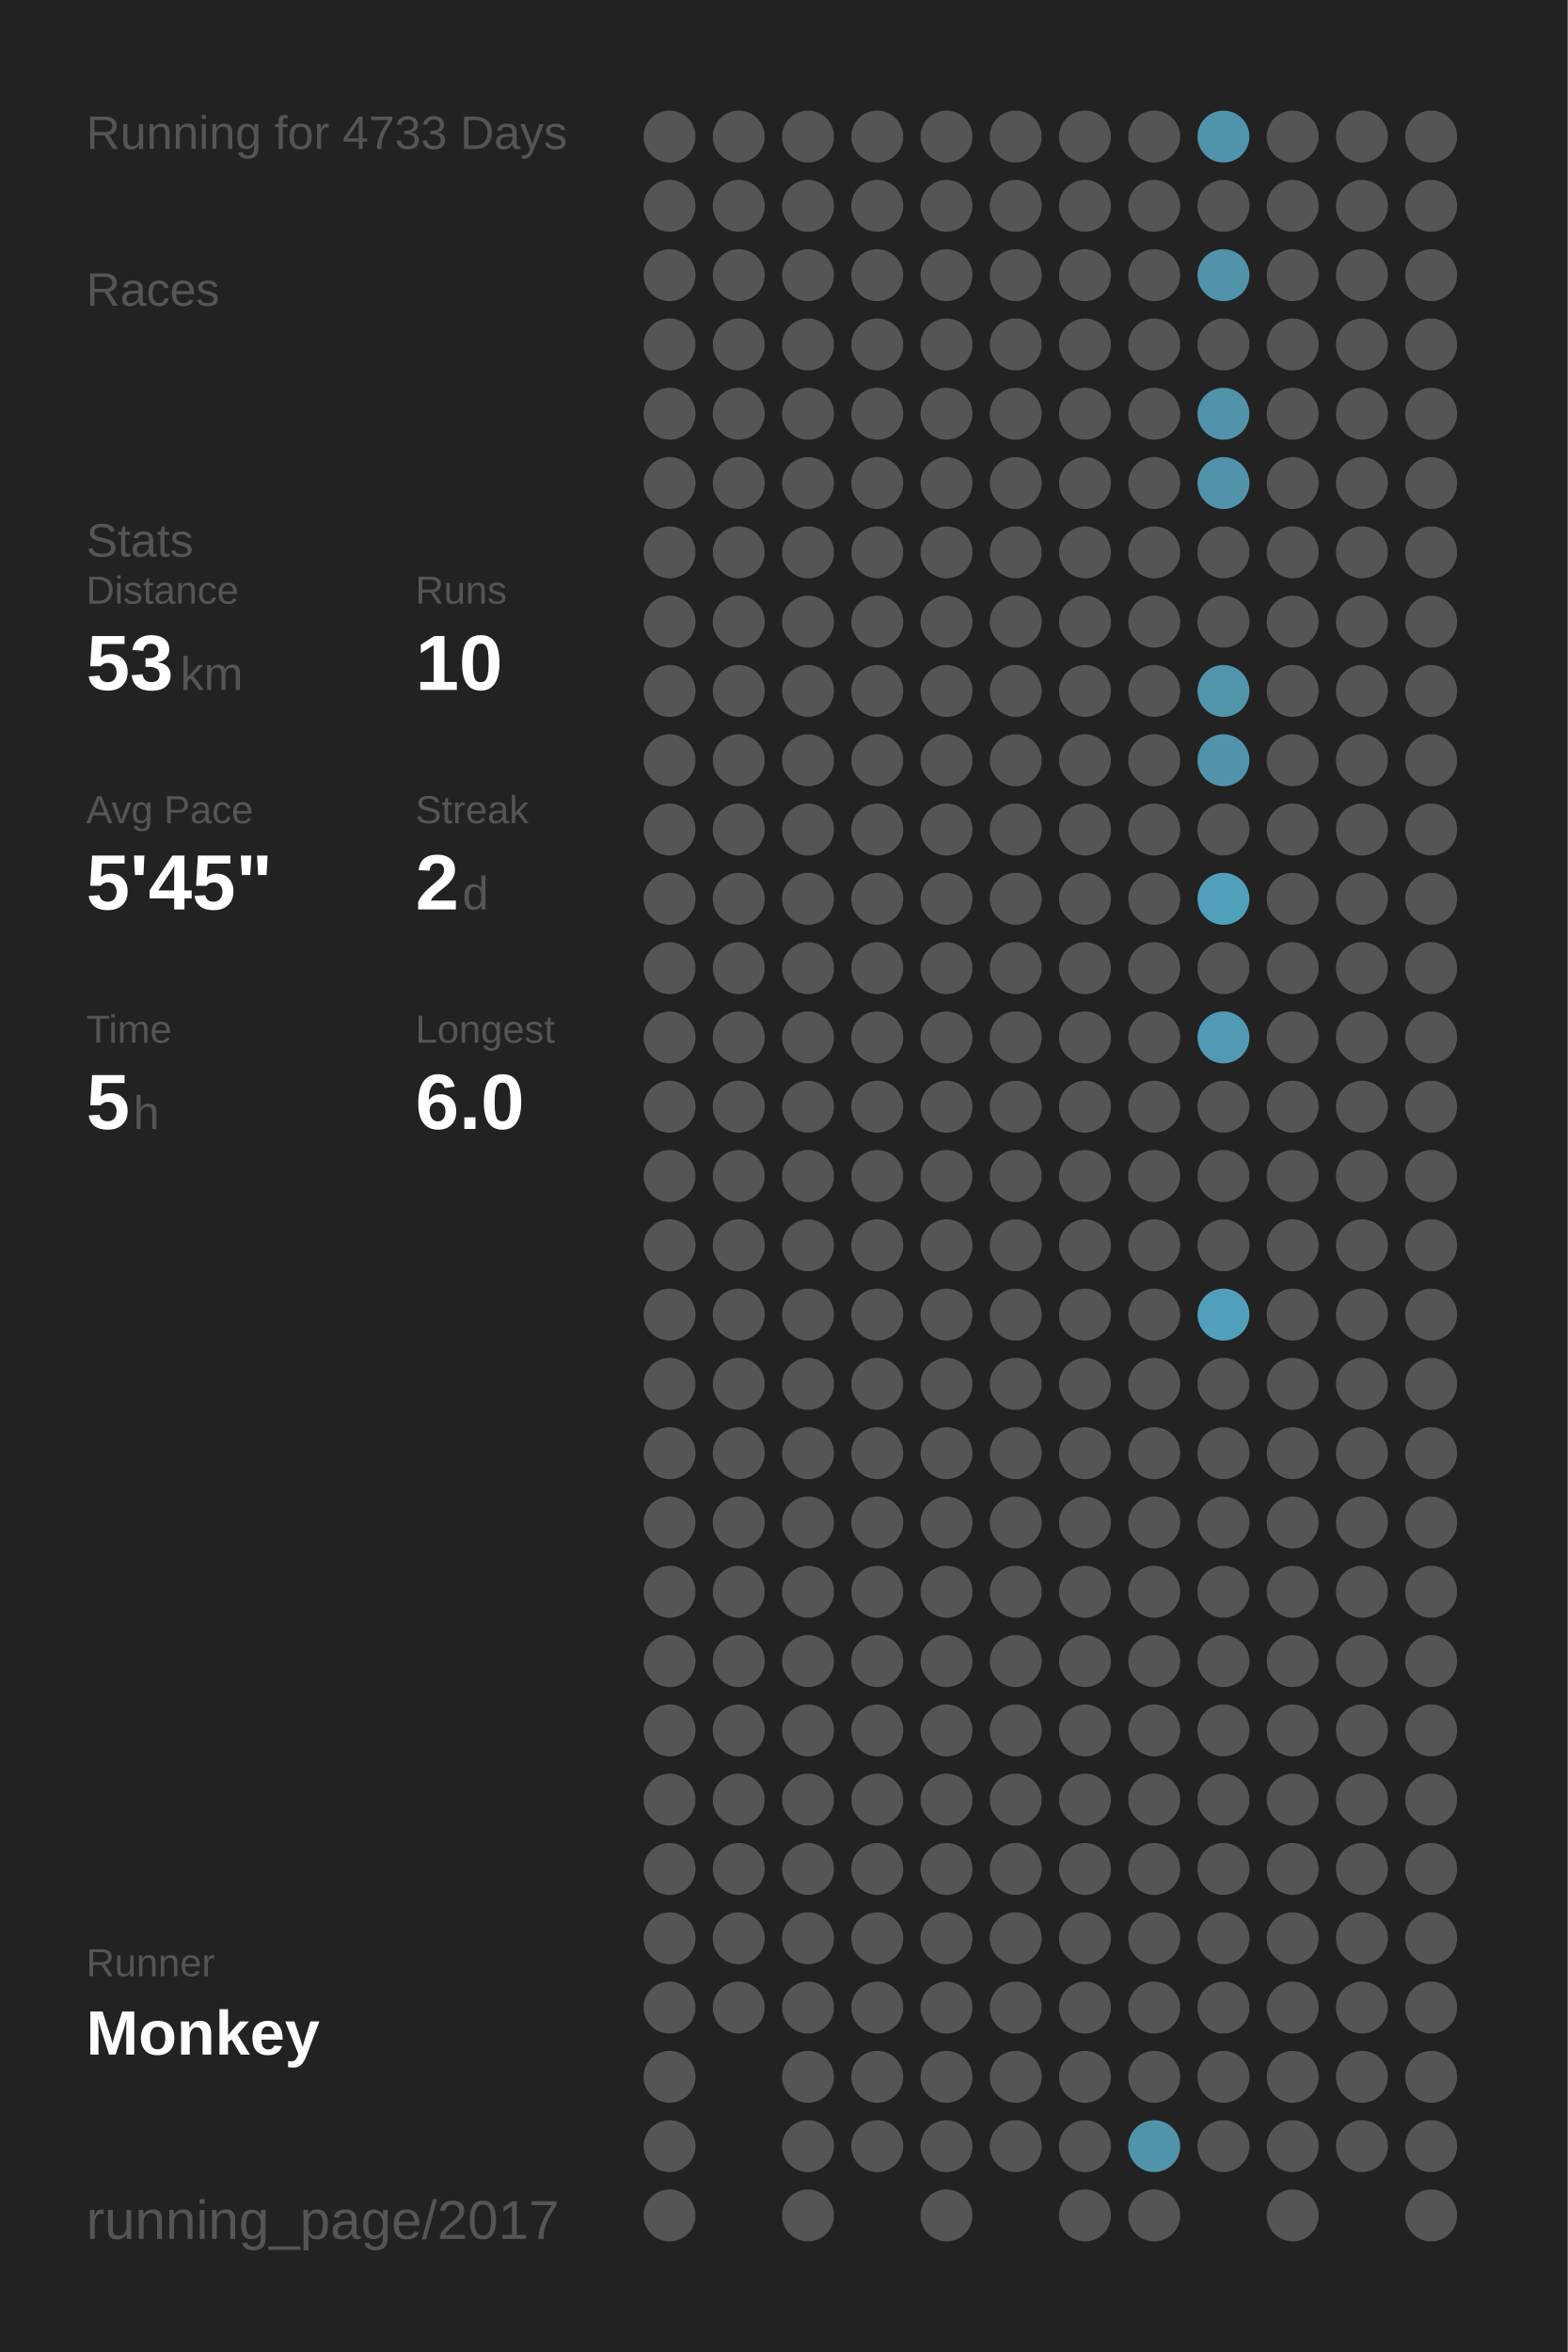
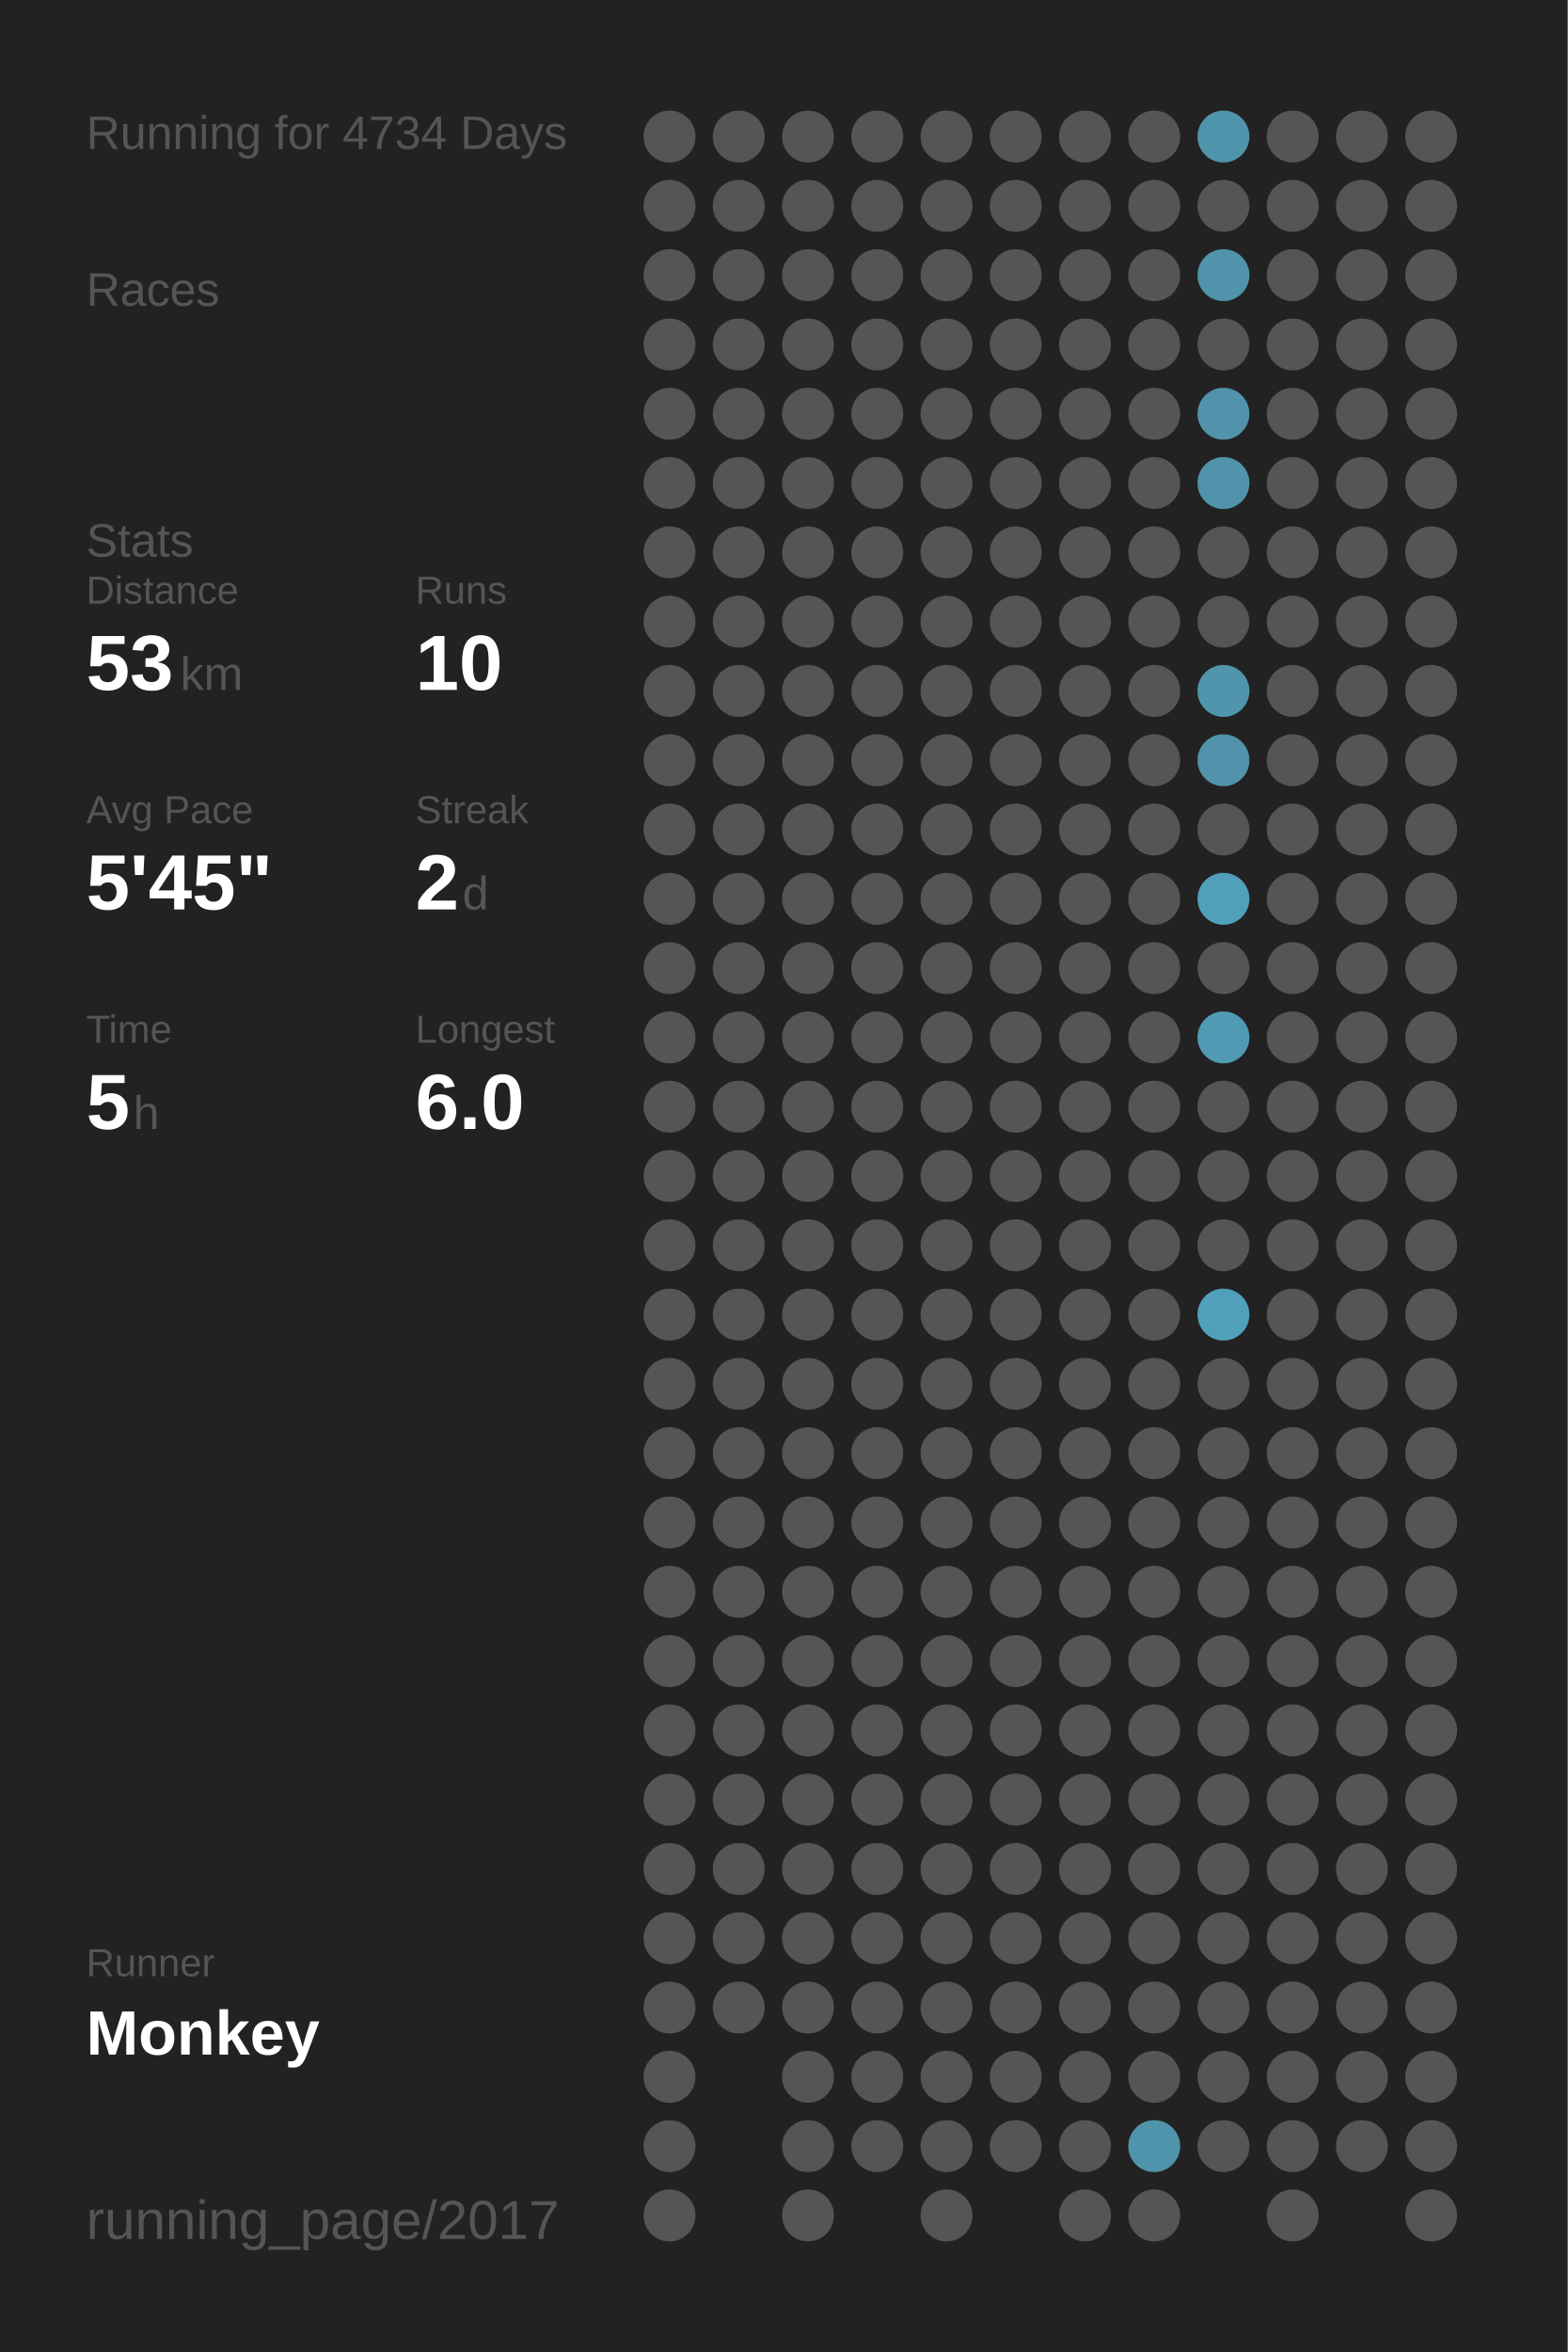
<svg xmlns="http://www.w3.org/2000/svg" baseProfile="full" height="300mm" version="1.1" viewBox="0,0,200,300" width="200mm">
  <defs />
  <rect fill="#222222" height="300" width="200" x="0" y="0" />
-   <text fill="#555555" style="font-size:6px; font-family:Arial;" x="11" y="19">Running for 4733 Days</text>
+   <text fill="#555555" style="font-size:6px; font-family:Arial;" x="11" y="19">Running for 4734 Days</text>
  <text fill="#555555" style="font-size:6px; font-family:Arial;" x="11" y="39">Races</text>
  <text fill="#555555" style="font-size:6px; font-family:Arial;" x="11" y="71">Stats</text>
  <text fill="#555555" style="font-size:5px; font-family:Arial;" x="11" y="77">Distance</text>
  <text fill="#FFFFFF" style="font-size:10px; font-family:Arial; font-weight:bold;" x="11" y="88">53</text>
  <text fill="#555555" style="font-size:6px; font-family:Arial;" x="23" y="88">km</text>
  <text fill="#555555" style="font-size:5px; font-family:Arial;" x="53" y="77">Runs</text>
  <text fill="#FFFFFF" style="font-size:10px; font-family:Arial; font-weight:bold;" x="53" y="88">10</text>
  <text fill="#555555" style="font-size:5px; font-family:Arial;" x="11" y="105">Avg Pace</text>
  <text fill="#FFFFFF" style="font-size:10px; font-family:Arial; font-weight:bold;" x="11" y="116">5'45"</text>
  <text fill="#555555" style="font-size:5px; font-family:Arial;" x="53" y="105">Streak</text>
  <text fill="#FFFFFF" style="font-size:10px; font-family:Arial; font-weight:bold;" x="53" y="116">2</text>
  <text fill="#555555" style="font-size:6px; font-family:Arial;" x="59" y="116">d</text>
  <text fill="#555555" style="font-size:5px; font-family:Arial;" x="11" y="133">Time</text>
  <text fill="#FFFFFF" style="font-size:10px; font-family:Arial; font-weight:bold;" x="11" y="144">5</text>
  <text fill="#555555" style="font-size:6px; font-family:Arial;" x="17" y="144">h</text>
  <text fill="#555555" style="font-size:5px; font-family:Arial;" x="53" y="133">Longest</text>
  <text fill="#FFFFFF" style="font-size:10px; font-family:Arial; font-weight:bold;" x="53" y="144">6.0</text>
  <text fill="#555555" style="font-size:5px; font-family:Arial;" x="11" y="252.065">Runner</text>
  <text fill="#FFFFFF" style="font-size:8px; font-family:Arial; font-weight:bold;" x="11" y="262.065">Monkey</text>
  <text fill="#555555" style="font-size:7px; font-family:Arial;" x="11" y="285.581">running_page/2017</text>
  <circle cx="85.417" cy="17.419" fill="#555555" r="3.312" />
  <circle cx="85.417" cy="26.258" fill="#555555" r="3.312" />
  <circle cx="85.417" cy="35.097" fill="#555555" r="3.312" />
  <circle cx="85.417" cy="43.935" fill="#555555" r="3.312" />
  <circle cx="85.417" cy="52.774" fill="#555555" r="3.312" />
  <circle cx="85.417" cy="61.613" fill="#555555" r="3.312" />
  <circle cx="85.417" cy="70.452" fill="#555555" r="3.312" />
  <circle cx="85.417" cy="79.29" fill="#555555" r="3.312" />
  <circle cx="85.417" cy="88.129" fill="#555555" r="3.312" />
  <circle cx="85.417" cy="96.968" fill="#555555" r="3.312" />
  <circle cx="85.417" cy="105.806" fill="#555555" r="3.312" />
  <circle cx="85.417" cy="114.645" fill="#555555" r="3.312" />
  <circle cx="85.417" cy="123.484" fill="#555555" r="3.312" />
  <circle cx="85.417" cy="132.323" fill="#555555" r="3.312" />
  <circle cx="85.417" cy="141.161" fill="#555555" r="3.312" />
  <circle cx="85.417" cy="150" fill="#555555" r="3.312" />
  <circle cx="85.417" cy="158.839" fill="#555555" r="3.312" />
  <circle cx="85.417" cy="167.677" fill="#555555" r="3.312" />
  <circle cx="85.417" cy="176.516" fill="#555555" r="3.312" />
  <circle cx="85.417" cy="185.355" fill="#555555" r="3.312" />
  <circle cx="85.417" cy="194.194" fill="#555555" r="3.312" />
  <circle cx="85.417" cy="203.032" fill="#555555" r="3.312" />
  <circle cx="85.417" cy="211.871" fill="#555555" r="3.312" />
  <circle cx="85.417" cy="220.71" fill="#555555" r="3.312" />
  <circle cx="85.417" cy="229.548" fill="#555555" r="3.312" />
  <circle cx="85.417" cy="238.387" fill="#555555" r="3.312" />
  <circle cx="85.417" cy="247.226" fill="#555555" r="3.312" />
  <circle cx="85.417" cy="256.065" fill="#555555" r="3.312" />
  <circle cx="85.417" cy="264.903" fill="#555555" r="3.312" />
  <circle cx="85.417" cy="273.742" fill="#555555" r="3.312" />
  <circle cx="85.417" cy="282.581" fill="#555555" r="3.312" />
  <circle cx="94.25" cy="17.419" fill="#555555" r="3.312" />
  <circle cx="94.25" cy="26.258" fill="#555555" r="3.312" />
  <circle cx="94.25" cy="35.097" fill="#555555" r="3.312" />
  <circle cx="94.25" cy="43.935" fill="#555555" r="3.312" />
  <circle cx="94.25" cy="52.774" fill="#555555" r="3.312" />
  <circle cx="94.25" cy="61.613" fill="#555555" r="3.312" />
  <circle cx="94.25" cy="70.452" fill="#555555" r="3.312" />
  <circle cx="94.25" cy="79.29" fill="#555555" r="3.312" />
  <circle cx="94.25" cy="88.129" fill="#555555" r="3.312" />
  <circle cx="94.25" cy="96.968" fill="#555555" r="3.312" />
  <circle cx="94.25" cy="105.806" fill="#555555" r="3.312" />
  <circle cx="94.25" cy="114.645" fill="#555555" r="3.312" />
  <circle cx="94.25" cy="123.484" fill="#555555" r="3.312" />
  <circle cx="94.25" cy="132.323" fill="#555555" r="3.312" />
  <circle cx="94.25" cy="141.161" fill="#555555" r="3.312" />
  <circle cx="94.25" cy="150" fill="#555555" r="3.312" />
  <circle cx="94.25" cy="158.839" fill="#555555" r="3.312" />
  <circle cx="94.25" cy="167.677" fill="#555555" r="3.312" />
  <circle cx="94.25" cy="176.516" fill="#555555" r="3.312" />
  <circle cx="94.25" cy="185.355" fill="#555555" r="3.312" />
  <circle cx="94.25" cy="194.194" fill="#555555" r="3.312" />
  <circle cx="94.25" cy="203.032" fill="#555555" r="3.312" />
  <circle cx="94.25" cy="211.871" fill="#555555" r="3.312" />
  <circle cx="94.25" cy="220.71" fill="#555555" r="3.312" />
  <circle cx="94.25" cy="229.548" fill="#555555" r="3.312" />
  <circle cx="94.25" cy="238.387" fill="#555555" r="3.312" />
  <circle cx="94.25" cy="247.226" fill="#555555" r="3.312" />
  <circle cx="94.25" cy="256.065" fill="#555555" r="3.312" />
  <circle cx="103.083" cy="17.419" fill="#555555" r="3.312" />
  <circle cx="103.083" cy="26.258" fill="#555555" r="3.312" />
  <circle cx="103.083" cy="35.097" fill="#555555" r="3.312" />
  <circle cx="103.083" cy="43.935" fill="#555555" r="3.312" />
  <circle cx="103.083" cy="52.774" fill="#555555" r="3.312" />
  <circle cx="103.083" cy="61.613" fill="#555555" r="3.312" />
  <circle cx="103.083" cy="70.452" fill="#555555" r="3.312" />
  <circle cx="103.083" cy="79.29" fill="#555555" r="3.312" />
  <circle cx="103.083" cy="88.129" fill="#555555" r="3.312" />
  <circle cx="103.083" cy="96.968" fill="#555555" r="3.312" />
  <circle cx="103.083" cy="105.806" fill="#555555" r="3.312" />
  <circle cx="103.083" cy="114.645" fill="#555555" r="3.312" />
  <circle cx="103.083" cy="123.484" fill="#555555" r="3.312" />
  <circle cx="103.083" cy="132.323" fill="#555555" r="3.312" />
  <circle cx="103.083" cy="141.161" fill="#555555" r="3.312" />
  <circle cx="103.083" cy="150" fill="#555555" r="3.312" />
  <circle cx="103.083" cy="158.839" fill="#555555" r="3.312" />
  <circle cx="103.083" cy="167.677" fill="#555555" r="3.312" />
  <circle cx="103.083" cy="176.516" fill="#555555" r="3.312" />
  <circle cx="103.083" cy="185.355" fill="#555555" r="3.312" />
  <circle cx="103.083" cy="194.194" fill="#555555" r="3.312" />
  <circle cx="103.083" cy="203.032" fill="#555555" r="3.312" />
  <circle cx="103.083" cy="211.871" fill="#555555" r="3.312" />
  <circle cx="103.083" cy="220.71" fill="#555555" r="3.312" />
  <circle cx="103.083" cy="229.548" fill="#555555" r="3.312" />
  <circle cx="103.083" cy="238.387" fill="#555555" r="3.312" />
  <circle cx="103.083" cy="247.226" fill="#555555" r="3.312" />
  <circle cx="103.083" cy="256.065" fill="#555555" r="3.312" />
  <circle cx="103.083" cy="264.903" fill="#555555" r="3.312" />
  <circle cx="103.083" cy="273.742" fill="#555555" r="3.312" />
  <circle cx="103.083" cy="282.581" fill="#555555" r="3.312" />
  <circle cx="111.917" cy="17.419" fill="#555555" r="3.312" />
  <circle cx="111.917" cy="26.258" fill="#555555" r="3.312" />
  <circle cx="111.917" cy="35.097" fill="#555555" r="3.312" />
  <circle cx="111.917" cy="43.935" fill="#555555" r="3.312" />
  <circle cx="111.917" cy="52.774" fill="#555555" r="3.312" />
  <circle cx="111.917" cy="61.613" fill="#555555" r="3.312" />
  <circle cx="111.917" cy="70.452" fill="#555555" r="3.312" />
  <circle cx="111.917" cy="79.29" fill="#555555" r="3.312" />
  <circle cx="111.917" cy="88.129" fill="#555555" r="3.312" />
  <circle cx="111.917" cy="96.968" fill="#555555" r="3.312" />
  <circle cx="111.917" cy="105.806" fill="#555555" r="3.312" />
  <circle cx="111.917" cy="114.645" fill="#555555" r="3.312" />
  <circle cx="111.917" cy="123.484" fill="#555555" r="3.312" />
  <circle cx="111.917" cy="132.323" fill="#555555" r="3.312" />
  <circle cx="111.917" cy="141.161" fill="#555555" r="3.312" />
  <circle cx="111.917" cy="150" fill="#555555" r="3.312" />
  <circle cx="111.917" cy="158.839" fill="#555555" r="3.312" />
  <circle cx="111.917" cy="167.677" fill="#555555" r="3.312" />
  <circle cx="111.917" cy="176.516" fill="#555555" r="3.312" />
  <circle cx="111.917" cy="185.355" fill="#555555" r="3.312" />
  <circle cx="111.917" cy="194.194" fill="#555555" r="3.312" />
  <circle cx="111.917" cy="203.032" fill="#555555" r="3.312" />
  <circle cx="111.917" cy="211.871" fill="#555555" r="3.312" />
  <circle cx="111.917" cy="220.71" fill="#555555" r="3.312" />
  <circle cx="111.917" cy="229.548" fill="#555555" r="3.312" />
  <circle cx="111.917" cy="238.387" fill="#555555" r="3.312" />
  <circle cx="111.917" cy="247.226" fill="#555555" r="3.312" />
  <circle cx="111.917" cy="256.065" fill="#555555" r="3.312" />
  <circle cx="111.917" cy="264.903" fill="#555555" r="3.312" />
  <circle cx="111.917" cy="273.742" fill="#555555" r="3.312" />
  <circle cx="120.75" cy="17.419" fill="#555555" r="3.312" />
  <circle cx="120.75" cy="26.258" fill="#555555" r="3.312" />
  <circle cx="120.75" cy="35.097" fill="#555555" r="3.312" />
  <circle cx="120.75" cy="43.935" fill="#555555" r="3.312" />
  <circle cx="120.75" cy="52.774" fill="#555555" r="3.312" />
  <circle cx="120.75" cy="61.613" fill="#555555" r="3.312" />
  <circle cx="120.75" cy="70.452" fill="#555555" r="3.312" />
  <circle cx="120.75" cy="79.29" fill="#555555" r="3.312" />
  <circle cx="120.75" cy="88.129" fill="#555555" r="3.312" />
  <circle cx="120.75" cy="96.968" fill="#555555" r="3.312" />
  <circle cx="120.75" cy="105.806" fill="#555555" r="3.312" />
  <circle cx="120.75" cy="114.645" fill="#555555" r="3.312" />
  <circle cx="120.75" cy="123.484" fill="#555555" r="3.312" />
  <circle cx="120.75" cy="132.323" fill="#555555" r="3.312" />
  <circle cx="120.75" cy="141.161" fill="#555555" r="3.312" />
  <circle cx="120.75" cy="150" fill="#555555" r="3.312" />
  <circle cx="120.75" cy="158.839" fill="#555555" r="3.312" />
  <circle cx="120.75" cy="167.677" fill="#555555" r="3.312" />
  <circle cx="120.75" cy="176.516" fill="#555555" r="3.312" />
  <circle cx="120.75" cy="185.355" fill="#555555" r="3.312" />
  <circle cx="120.75" cy="194.194" fill="#555555" r="3.312" />
  <circle cx="120.75" cy="203.032" fill="#555555" r="3.312" />
  <circle cx="120.75" cy="211.871" fill="#555555" r="3.312" />
  <circle cx="120.75" cy="220.71" fill="#555555" r="3.312" />
  <circle cx="120.75" cy="229.548" fill="#555555" r="3.312" />
  <circle cx="120.75" cy="238.387" fill="#555555" r="3.312" />
  <circle cx="120.75" cy="247.226" fill="#555555" r="3.312" />
  <circle cx="120.75" cy="256.065" fill="#555555" r="3.312" />
  <circle cx="120.75" cy="264.903" fill="#555555" r="3.312" />
  <circle cx="120.75" cy="273.742" fill="#555555" r="3.312" />
  <circle cx="120.75" cy="282.581" fill="#555555" r="3.312" />
  <circle cx="129.583" cy="17.419" fill="#555555" r="3.312" />
  <circle cx="129.583" cy="26.258" fill="#555555" r="3.312" />
  <circle cx="129.583" cy="35.097" fill="#555555" r="3.312" />
  <circle cx="129.583" cy="43.935" fill="#555555" r="3.312" />
  <circle cx="129.583" cy="52.774" fill="#555555" r="3.312" />
  <circle cx="129.583" cy="61.613" fill="#555555" r="3.312" />
  <circle cx="129.583" cy="70.452" fill="#555555" r="3.312" />
  <circle cx="129.583" cy="79.29" fill="#555555" r="3.312" />
  <circle cx="129.583" cy="88.129" fill="#555555" r="3.312" />
  <circle cx="129.583" cy="96.968" fill="#555555" r="3.312" />
  <circle cx="129.583" cy="105.806" fill="#555555" r="3.312" />
  <circle cx="129.583" cy="114.645" fill="#555555" r="3.312" />
  <circle cx="129.583" cy="123.484" fill="#555555" r="3.312" />
  <circle cx="129.583" cy="132.323" fill="#555555" r="3.312" />
  <circle cx="129.583" cy="141.161" fill="#555555" r="3.312" />
  <circle cx="129.583" cy="150" fill="#555555" r="3.312" />
  <circle cx="129.583" cy="158.839" fill="#555555" r="3.312" />
  <circle cx="129.583" cy="167.677" fill="#555555" r="3.312" />
  <circle cx="129.583" cy="176.516" fill="#555555" r="3.312" />
  <circle cx="129.583" cy="185.355" fill="#555555" r="3.312" />
  <circle cx="129.583" cy="194.194" fill="#555555" r="3.312" />
  <circle cx="129.583" cy="203.032" fill="#555555" r="3.312" />
  <circle cx="129.583" cy="211.871" fill="#555555" r="3.312" />
  <circle cx="129.583" cy="220.71" fill="#555555" r="3.312" />
  <circle cx="129.583" cy="229.548" fill="#555555" r="3.312" />
  <circle cx="129.583" cy="238.387" fill="#555555" r="3.312" />
  <circle cx="129.583" cy="247.226" fill="#555555" r="3.312" />
  <circle cx="129.583" cy="256.065" fill="#555555" r="3.312" />
  <circle cx="129.583" cy="264.903" fill="#555555" r="3.312" />
  <circle cx="129.583" cy="273.742" fill="#555555" r="3.312" />
  <circle cx="138.417" cy="17.419" fill="#555555" r="3.312" />
  <circle cx="138.417" cy="26.258" fill="#555555" r="3.312" />
  <circle cx="138.417" cy="35.097" fill="#555555" r="3.312" />
  <circle cx="138.417" cy="43.935" fill="#555555" r="3.312" />
  <circle cx="138.417" cy="52.774" fill="#555555" r="3.312" />
  <circle cx="138.417" cy="61.613" fill="#555555" r="3.312" />
  <circle cx="138.417" cy="70.452" fill="#555555" r="3.312" />
  <circle cx="138.417" cy="79.29" fill="#555555" r="3.312" />
  <circle cx="138.417" cy="88.129" fill="#555555" r="3.312" />
  <circle cx="138.417" cy="96.968" fill="#555555" r="3.312" />
  <circle cx="138.417" cy="105.806" fill="#555555" r="3.312" />
  <circle cx="138.417" cy="114.645" fill="#555555" r="3.312" />
  <circle cx="138.417" cy="123.484" fill="#555555" r="3.312" />
  <circle cx="138.417" cy="132.323" fill="#555555" r="3.312" />
  <circle cx="138.417" cy="141.161" fill="#555555" r="3.312" />
  <circle cx="138.417" cy="150" fill="#555555" r="3.312" />
  <circle cx="138.417" cy="158.839" fill="#555555" r="3.312" />
  <circle cx="138.417" cy="167.677" fill="#555555" r="3.312" />
  <circle cx="138.417" cy="176.516" fill="#555555" r="3.312" />
  <circle cx="138.417" cy="185.355" fill="#555555" r="3.312" />
  <circle cx="138.417" cy="194.194" fill="#555555" r="3.312" />
  <circle cx="138.417" cy="203.032" fill="#555555" r="3.312" />
  <circle cx="138.417" cy="211.871" fill="#555555" r="3.312" />
  <circle cx="138.417" cy="220.71" fill="#555555" r="3.312" />
  <circle cx="138.417" cy="229.548" fill="#555555" r="3.312" />
  <circle cx="138.417" cy="238.387" fill="#555555" r="3.312" />
  <circle cx="138.417" cy="247.226" fill="#555555" r="3.312" />
  <circle cx="138.417" cy="256.065" fill="#555555" r="3.312" />
  <circle cx="138.417" cy="264.903" fill="#555555" r="3.312" />
  <circle cx="138.417" cy="273.742" fill="#555555" r="3.312" />
  <circle cx="138.417" cy="282.581" fill="#555555" r="3.312" />
  <circle cx="147.25" cy="17.419" fill="#555555" r="3.312" />
  <circle cx="147.25" cy="26.258" fill="#555555" r="3.312" />
  <circle cx="147.25" cy="35.097" fill="#555555" r="3.312" />
  <circle cx="147.25" cy="43.935" fill="#555555" r="3.312" />
  <circle cx="147.25" cy="52.774" fill="#555555" r="3.312" />
  <circle cx="147.25" cy="61.613" fill="#555555" r="3.312" />
  <circle cx="147.25" cy="70.452" fill="#555555" r="3.312" />
  <circle cx="147.25" cy="79.29" fill="#555555" r="3.312" />
  <circle cx="147.25" cy="88.129" fill="#555555" r="3.312" />
  <circle cx="147.25" cy="96.968" fill="#555555" r="3.312" />
  <circle cx="147.25" cy="105.806" fill="#555555" r="3.312" />
  <circle cx="147.25" cy="114.645" fill="#555555" r="3.312" />
  <circle cx="147.25" cy="123.484" fill="#555555" r="3.312" />
  <circle cx="147.25" cy="132.323" fill="#555555" r="3.312" />
  <circle cx="147.25" cy="141.161" fill="#555555" r="3.312" />
  <circle cx="147.25" cy="150" fill="#555555" r="3.312" />
  <circle cx="147.25" cy="158.839" fill="#555555" r="3.312" />
  <circle cx="147.25" cy="167.677" fill="#555555" r="3.312" />
  <circle cx="147.25" cy="176.516" fill="#555555" r="3.312" />
  <circle cx="147.25" cy="185.355" fill="#555555" r="3.312" />
  <circle cx="147.25" cy="194.194" fill="#555555" r="3.312" />
  <circle cx="147.25" cy="203.032" fill="#555555" r="3.312" />
  <circle cx="147.25" cy="211.871" fill="#555555" r="3.312" />
  <circle cx="147.25" cy="220.71" fill="#555555" r="3.312" />
  <circle cx="147.25" cy="229.548" fill="#555555" r="3.312" />
  <circle cx="147.25" cy="238.387" fill="#555555" r="3.312" />
  <circle cx="147.25" cy="247.226" fill="#555555" r="3.312" />
  <circle cx="147.25" cy="256.065" fill="#555555" r="3.312" />
  <circle cx="147.25" cy="264.903" fill="#555555" r="3.312" />
  <circle cx="147.25" cy="273.742" fill="#5094ab" r="3.312" />
  <circle cx="147.25" cy="282.581" fill="#555555" r="3.312" />
  <circle cx="156.083" cy="17.419" fill="#5094ab" r="3.312" />
  <circle cx="156.083" cy="26.258" fill="#555555" r="3.312" />
  <circle cx="156.083" cy="35.097" fill="#5093aa" r="3.312" />
  <circle cx="156.083" cy="43.935" fill="#555555" r="3.312" />
  <circle cx="156.083" cy="52.774" fill="#5093aa" r="3.312" />
  <circle cx="156.083" cy="61.613" fill="#5093aa" r="3.312" />
  <circle cx="156.083" cy="70.452" fill="#555555" r="3.312" />
  <circle cx="156.083" cy="79.29" fill="#555555" r="3.312" />
  <circle cx="156.083" cy="88.129" fill="#5095ac" r="3.312" />
  <circle cx="156.083" cy="96.968" fill="#5093aa" r="3.312" />
  <circle cx="156.083" cy="105.806" fill="#555555" r="3.312" />
  <circle cx="156.083" cy="114.645" fill="#50a0bb" r="3.312" />
  <circle cx="156.083" cy="123.484" fill="#555555" r="3.312" />
  <circle cx="156.083" cy="132.323" fill="#509ab4" r="3.312" />
  <circle cx="156.083" cy="141.161" fill="#555555" r="3.312" />
  <circle cx="156.083" cy="150" fill="#555555" r="3.312" />
  <circle cx="156.083" cy="158.839" fill="#555555" r="3.312" />
  <circle cx="156.083" cy="167.677" fill="#50a0bb" r="3.312" />
  <circle cx="156.083" cy="176.516" fill="#555555" r="3.312" />
  <circle cx="156.083" cy="185.355" fill="#555555" r="3.312" />
  <circle cx="156.083" cy="194.194" fill="#555555" r="3.312" />
  <circle cx="156.083" cy="203.032" fill="#555555" r="3.312" />
  <circle cx="156.083" cy="211.871" fill="#555555" r="3.312" />
  <circle cx="156.083" cy="220.71" fill="#555555" r="3.312" />
  <circle cx="156.083" cy="229.548" fill="#555555" r="3.312" />
  <circle cx="156.083" cy="238.387" fill="#555555" r="3.312" />
  <circle cx="156.083" cy="247.226" fill="#555555" r="3.312" />
  <circle cx="156.083" cy="256.065" fill="#555555" r="3.312" />
  <circle cx="156.083" cy="264.903" fill="#555555" r="3.312" />
  <circle cx="156.083" cy="273.742" fill="#555555" r="3.312" />
  <circle cx="164.917" cy="17.419" fill="#555555" r="3.312" />
  <circle cx="164.917" cy="26.258" fill="#555555" r="3.312" />
  <circle cx="164.917" cy="35.097" fill="#555555" r="3.312" />
  <circle cx="164.917" cy="43.935" fill="#555555" r="3.312" />
  <circle cx="164.917" cy="52.774" fill="#555555" r="3.312" />
  <circle cx="164.917" cy="61.613" fill="#555555" r="3.312" />
  <circle cx="164.917" cy="70.452" fill="#555555" r="3.312" />
  <circle cx="164.917" cy="79.29" fill="#555555" r="3.312" />
  <circle cx="164.917" cy="88.129" fill="#555555" r="3.312" />
  <circle cx="164.917" cy="96.968" fill="#555555" r="3.312" />
  <circle cx="164.917" cy="105.806" fill="#555555" r="3.312" />
  <circle cx="164.917" cy="114.645" fill="#555555" r="3.312" />
  <circle cx="164.917" cy="123.484" fill="#555555" r="3.312" />
  <circle cx="164.917" cy="132.323" fill="#555555" r="3.312" />
  <circle cx="164.917" cy="141.161" fill="#555555" r="3.312" />
  <circle cx="164.917" cy="150" fill="#555555" r="3.312" />
  <circle cx="164.917" cy="158.839" fill="#555555" r="3.312" />
  <circle cx="164.917" cy="167.677" fill="#555555" r="3.312" />
  <circle cx="164.917" cy="176.516" fill="#555555" r="3.312" />
  <circle cx="164.917" cy="185.355" fill="#555555" r="3.312" />
  <circle cx="164.917" cy="194.194" fill="#555555" r="3.312" />
  <circle cx="164.917" cy="203.032" fill="#555555" r="3.312" />
  <circle cx="164.917" cy="211.871" fill="#555555" r="3.312" />
  <circle cx="164.917" cy="220.71" fill="#555555" r="3.312" />
  <circle cx="164.917" cy="229.548" fill="#555555" r="3.312" />
  <circle cx="164.917" cy="238.387" fill="#555555" r="3.312" />
  <circle cx="164.917" cy="247.226" fill="#555555" r="3.312" />
  <circle cx="164.917" cy="256.065" fill="#555555" r="3.312" />
  <circle cx="164.917" cy="264.903" fill="#555555" r="3.312" />
  <circle cx="164.917" cy="273.742" fill="#555555" r="3.312" />
  <circle cx="164.917" cy="282.581" fill="#555555" r="3.312" />
  <circle cx="173.75" cy="17.419" fill="#555555" r="3.312" />
  <circle cx="173.75" cy="26.258" fill="#555555" r="3.312" />
  <circle cx="173.75" cy="35.097" fill="#555555" r="3.312" />
  <circle cx="173.75" cy="43.935" fill="#555555" r="3.312" />
  <circle cx="173.75" cy="52.774" fill="#555555" r="3.312" />
  <circle cx="173.75" cy="61.613" fill="#555555" r="3.312" />
  <circle cx="173.75" cy="70.452" fill="#555555" r="3.312" />
  <circle cx="173.75" cy="79.29" fill="#555555" r="3.312" />
  <circle cx="173.75" cy="88.129" fill="#555555" r="3.312" />
  <circle cx="173.75" cy="96.968" fill="#555555" r="3.312" />
  <circle cx="173.75" cy="105.806" fill="#555555" r="3.312" />
  <circle cx="173.75" cy="114.645" fill="#555555" r="3.312" />
  <circle cx="173.75" cy="123.484" fill="#555555" r="3.312" />
  <circle cx="173.75" cy="132.323" fill="#555555" r="3.312" />
  <circle cx="173.75" cy="141.161" fill="#555555" r="3.312" />
  <circle cx="173.75" cy="150" fill="#555555" r="3.312" />
  <circle cx="173.75" cy="158.839" fill="#555555" r="3.312" />
  <circle cx="173.75" cy="167.677" fill="#555555" r="3.312" />
  <circle cx="173.75" cy="176.516" fill="#555555" r="3.312" />
  <circle cx="173.75" cy="185.355" fill="#555555" r="3.312" />
  <circle cx="173.75" cy="194.194" fill="#555555" r="3.312" />
  <circle cx="173.75" cy="203.032" fill="#555555" r="3.312" />
  <circle cx="173.75" cy="211.871" fill="#555555" r="3.312" />
  <circle cx="173.75" cy="220.71" fill="#555555" r="3.312" />
  <circle cx="173.75" cy="229.548" fill="#555555" r="3.312" />
  <circle cx="173.75" cy="238.387" fill="#555555" r="3.312" />
  <circle cx="173.75" cy="247.226" fill="#555555" r="3.312" />
  <circle cx="173.75" cy="256.065" fill="#555555" r="3.312" />
  <circle cx="173.75" cy="264.903" fill="#555555" r="3.312" />
  <circle cx="173.75" cy="273.742" fill="#555555" r="3.312" />
  <circle cx="182.583" cy="17.419" fill="#555555" r="3.312" />
  <circle cx="182.583" cy="26.258" fill="#555555" r="3.312" />
  <circle cx="182.583" cy="35.097" fill="#555555" r="3.312" />
  <circle cx="182.583" cy="43.935" fill="#555555" r="3.312" />
  <circle cx="182.583" cy="52.774" fill="#555555" r="3.312" />
  <circle cx="182.583" cy="61.613" fill="#555555" r="3.312" />
  <circle cx="182.583" cy="70.452" fill="#555555" r="3.312" />
  <circle cx="182.583" cy="79.29" fill="#555555" r="3.312" />
  <circle cx="182.583" cy="88.129" fill="#555555" r="3.312" />
  <circle cx="182.583" cy="96.968" fill="#555555" r="3.312" />
  <circle cx="182.583" cy="105.806" fill="#555555" r="3.312" />
  <circle cx="182.583" cy="114.645" fill="#555555" r="3.312" />
  <circle cx="182.583" cy="123.484" fill="#555555" r="3.312" />
  <circle cx="182.583" cy="132.323" fill="#555555" r="3.312" />
  <circle cx="182.583" cy="141.161" fill="#555555" r="3.312" />
  <circle cx="182.583" cy="150" fill="#555555" r="3.312" />
  <circle cx="182.583" cy="158.839" fill="#555555" r="3.312" />
  <circle cx="182.583" cy="167.677" fill="#555555" r="3.312" />
  <circle cx="182.583" cy="176.516" fill="#555555" r="3.312" />
  <circle cx="182.583" cy="185.355" fill="#555555" r="3.312" />
  <circle cx="182.583" cy="194.194" fill="#555555" r="3.312" />
  <circle cx="182.583" cy="203.032" fill="#555555" r="3.312" />
  <circle cx="182.583" cy="211.871" fill="#555555" r="3.312" />
  <circle cx="182.583" cy="220.71" fill="#555555" r="3.312" />
  <circle cx="182.583" cy="229.548" fill="#555555" r="3.312" />
  <circle cx="182.583" cy="238.387" fill="#555555" r="3.312" />
  <circle cx="182.583" cy="247.226" fill="#555555" r="3.312" />
  <circle cx="182.583" cy="256.065" fill="#555555" r="3.312" />
  <circle cx="182.583" cy="264.903" fill="#555555" r="3.312" />
  <circle cx="182.583" cy="273.742" fill="#555555" r="3.312" />
  <circle cx="182.583" cy="282.581" fill="#555555" r="3.312" />
</svg>
